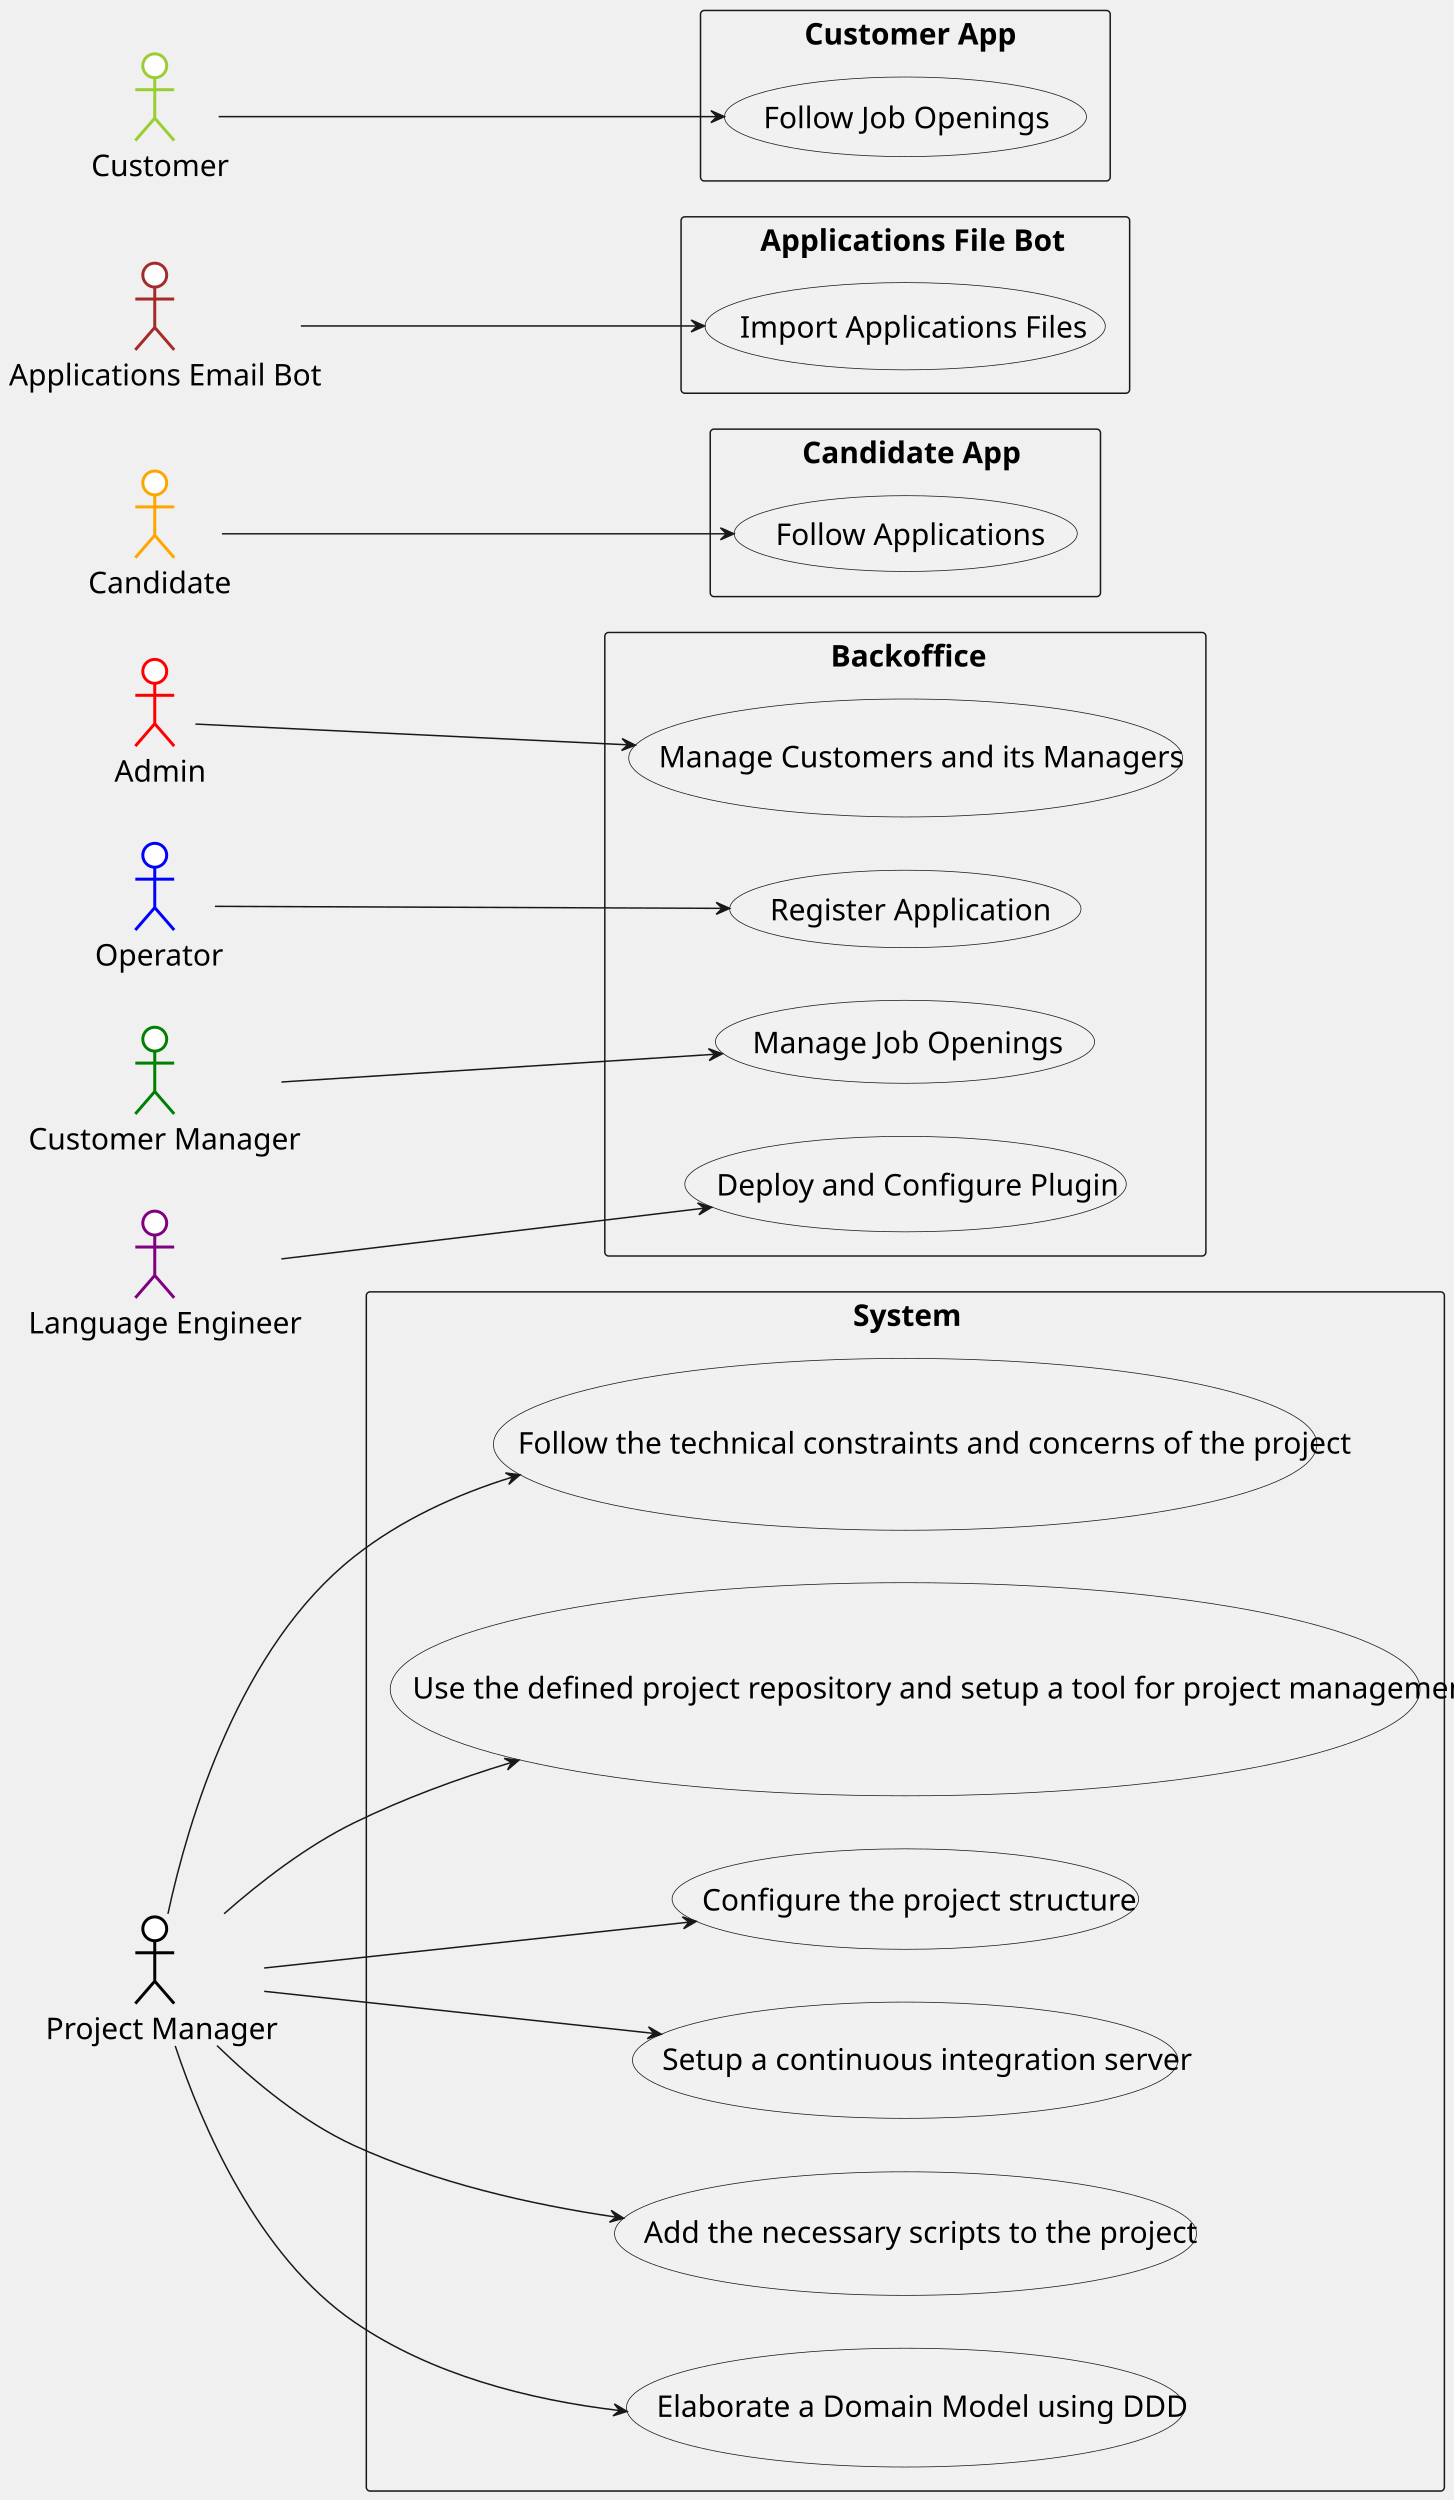
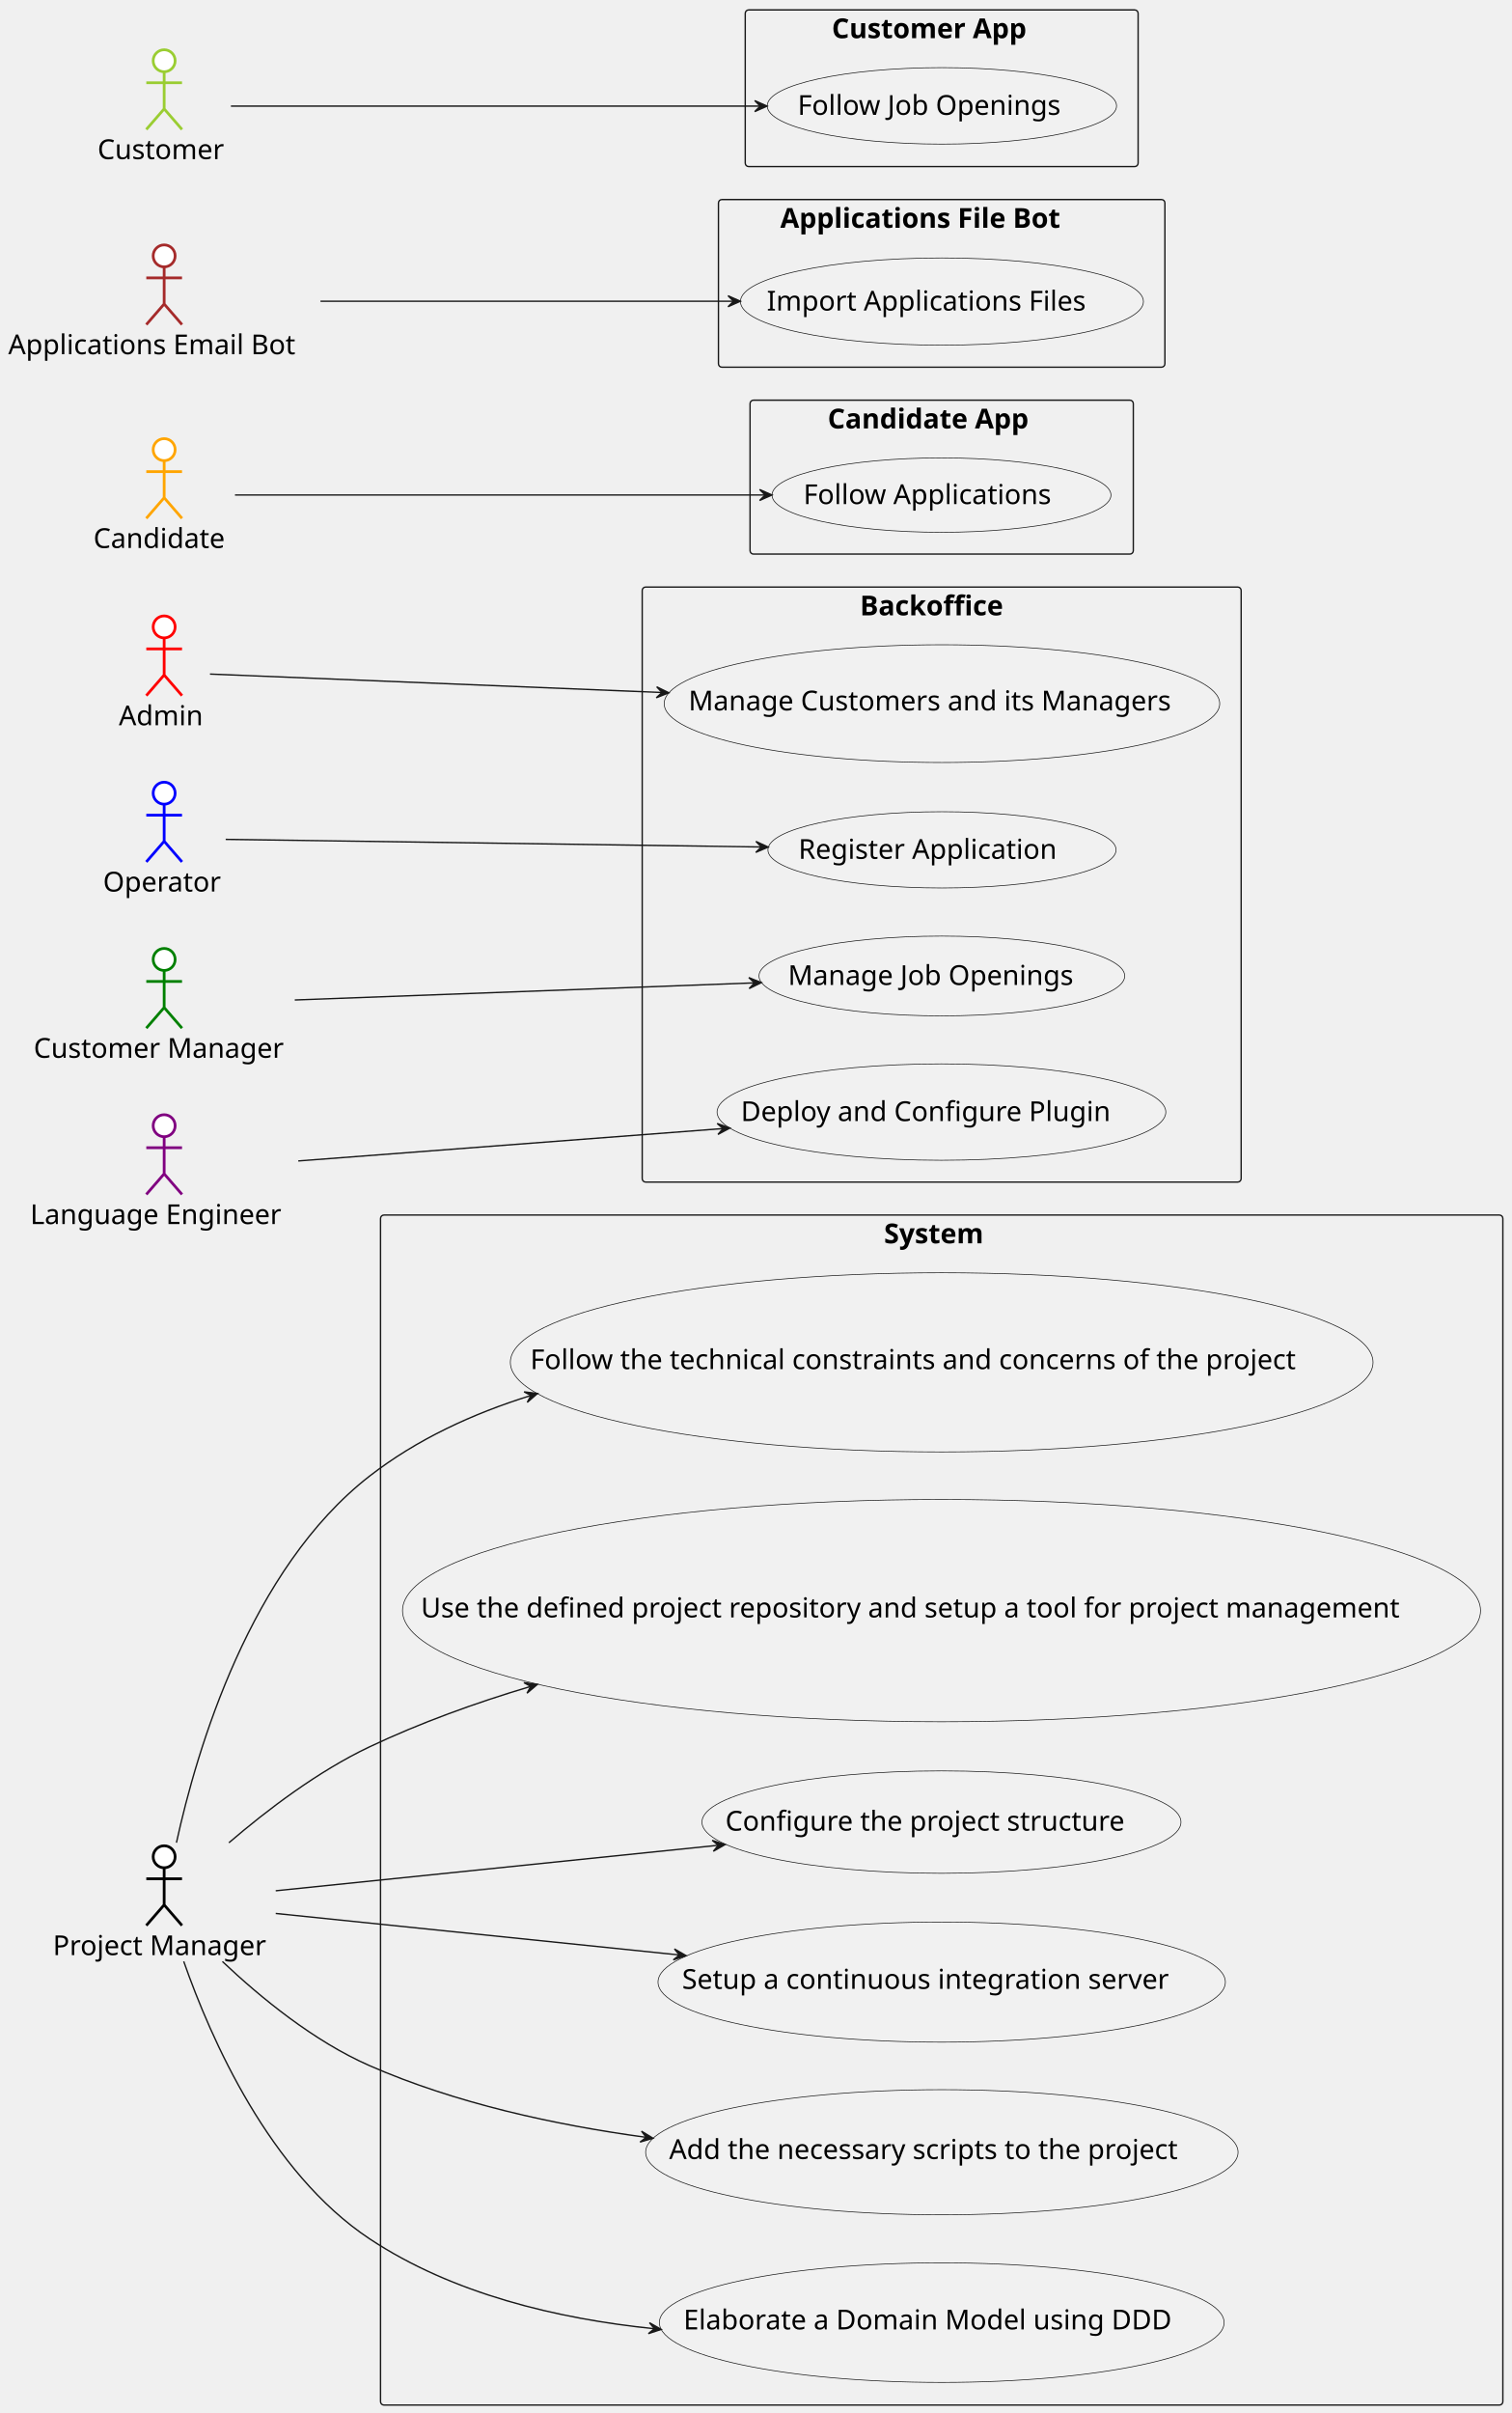
- <svg xmlns="http://www.w3.org/2000/svg" contentStyleType="text/css" height="1672px" preserveAspectRatio="none" style="width:972px;height:1672px;background:#FFFFFF;" version="1.1" viewBox="0 0 972 1672" width="972px" zoomAndPan="magnify">
+ <svg xmlns="http://www.w3.org/2000/svg" contentStyleType="text/css" height="1756px" preserveAspectRatio="none" style="width:1100px;height:1756px;background:#FFFFFF;" version="1.1" viewBox="0 0 1100 1756" width="1100px" zoomAndPan="magnify">
  <defs />
  <g>
    <g id="cluster_System">
-       <rect fill="none" height="802" rx="2.5" ry="2.5" style="stroke:#181818;stroke-width:1.0;" width="721" x="245" y="864" />
-       <text fill="#000000" font-family="sans-serif" font-size="20" font-weight="bold" lengthAdjust="spacing" textLength="70" x="570.5" y="886.762">System</text>
+       <rect fill="none" height="866" rx="2.5" ry="2.5" style="stroke:#181818;stroke-width:1.0;" width="817" x="277" y="884.217" />
+       <text fill="#000000" font-family="sans-serif" font-size="20" font-weight="bold" lengthAdjust="spacing" textLength="84" x="643.5" y="904.781">System</text>
    </g>
    <g id="cluster_Backoffice">
-       <rect fill="none" height="417" rx="2.5" ry="2.5" style="stroke:#181818;stroke-width:1.0;" width="402" x="404.5" y="423" />
-       <text fill="#000000" font-family="sans-serif" font-size="20" font-weight="bold" lengthAdjust="spacing" textLength="100" x="555.5" y="445.762">Backoffice</text>
+       <rect fill="none" height="433" rx="2.5" ry="2.5" style="stroke:#181818;stroke-width:1.0;" width="436" x="467.5" y="427.217" />
+       <text fill="#000000" font-family="sans-serif" font-size="20" font-weight="bold" lengthAdjust="spacing" textLength="119" x="626" y="447.781">Backoffice</text>
    </g>
    <g id="cluster_Candidate App">
-       <rect fill="none" height="112" rx="2.5" ry="2.5" style="stroke:#181818;stroke-width:1.0;" width="261" x="475" y="287" />
-       <text fill="#000000" font-family="sans-serif" font-size="20" font-weight="bold" lengthAdjust="spacing" textLength="138" x="536.5" y="309.762">Candidate App</text>
+       <rect fill="none" height="112" rx="2.5" ry="2.5" style="stroke:#181818;stroke-width:1.0;" width="279" x="546" y="291.217" />
+       <text fill="#000000" font-family="sans-serif" font-size="20" font-weight="bold" lengthAdjust="spacing" textLength="166" x="602.5" y="311.781">Candidate App</text>
    </g>
    <g id="cluster_Applications File Bot">
-       <rect fill="none" height="118" rx="2.5" ry="2.5" style="stroke:#181818;stroke-width:1.0;" width="300" x="455.5" y="145" />
-       <text fill="#000000" font-family="sans-serif" font-size="20" font-weight="bold" lengthAdjust="spacing" textLength="194" x="508.5" y="167.762">Applications File Bot</text>
+       <rect fill="none" height="122" rx="2.5" ry="2.5" style="stroke:#181818;stroke-width:1.0;" width="325" x="523" y="145.217" />
+       <text fill="#000000" font-family="sans-serif" font-size="20" font-weight="bold" lengthAdjust="spacing" textLength="235" x="568" y="165.781">Applications File Bot</text>
    </g>
    <g id="cluster_Customer App">
-       <rect fill="none" height="114" rx="2.5" ry="2.5" style="stroke:#181818;stroke-width:1.0;" width="274" x="468.5" y="7" />
-       <text fill="#000000" font-family="sans-serif" font-size="20" font-weight="bold" lengthAdjust="spacing" textLength="135" x="538" y="29.762">Customer App</text>
+       <rect fill="none" height="114" rx="2.5" ry="2.5" style="stroke:#181818;stroke-width:1.0;" width="286" x="542.5" y="7.217" />
+       <text fill="#000000" font-family="sans-serif" font-size="20" font-weight="bold" lengthAdjust="spacing" textLength="160" x="605.5" y="27.781">Customer App</text>
    </g>
    <g id="elem_G001">
-       <ellipse cx="605.361" cy="965.972" fill="#F1F1F1" rx="275.361" ry="57.472" style="stroke:#181818;stroke-width:0.5;" />
-       <text fill="#000000" font-family="sans-serif" font-size="20" lengthAdjust="spacing" textLength="518" x="346.361" y="972.156">Follow the technical constraints and concerns of the project</text>
+       <ellipse cx="685.495" cy="991.416" fill="#F1F1F1" rx="313.995" ry="65.199" style="stroke:#181818;stroke-width:0.5;" />
+       <text fill="#000000" font-family="sans-serif" font-size="20" lengthAdjust="spacing" textLength="599" x="385.995" y="996.34">Follow the technical constraints and concerns of the project</text>
    </g>
    <g id="elem_G002">
-       <ellipse cx="605.344" cy="1129.769" fill="#F1F1F1" rx="344.344" ry="71.269" style="stroke:#181818;stroke-width:0.5;" />
-       <text fill="#000000" font-family="sans-serif" font-size="20" lengthAdjust="spacing" textLength="659" x="275.844" y="1135.952">Use the defined project repository and setup a tool for project management</text>
+       <ellipse cx="685.375" cy="1172.092" fill="#F1F1F1" rx="392.375" ry="80.875" style="stroke:#181818;stroke-width:0.5;" />
+       <text fill="#000000" font-family="sans-serif" font-size="20" lengthAdjust="spacing" textLength="758" x="306.375" y="1177.016">Use the defined project repository and setup a tool for project management</text>
    </g>
    <g id="elem_G003">
-       <ellipse cx="605.516" cy="1270.103" fill="#F1F1F1" rx="156.016" ry="33.603" style="stroke:#181818;stroke-width:0.5;" />
-       <text fill="#000000" font-family="sans-serif" font-size="20" lengthAdjust="spacing" textLength="266" x="469.516" y="1277.734">Configure the project structure</text>
+       <ellipse cx="685.334" cy="1325.984" fill="#F1F1F1" rx="174.334" ry="37.267" style="stroke:#181818;stroke-width:0.5;" />
+       <text fill="#000000" font-family="sans-serif" font-size="20" lengthAdjust="spacing" textLength="310" x="528.008" y="1332.195">Configure the project structure</text>
    </g>
    <g id="elem_G004">
-       <ellipse cx="605.393" cy="1377.879" fill="#F1F1F1" rx="182.393" ry="38.879" style="stroke:#181818;stroke-width:0.5;" />
-       <text fill="#000000" font-family="sans-serif" font-size="20" lengthAdjust="spacing" textLength="324" x="442.835" y="1384.36">Setup a continuous integration server</text>
+       <ellipse cx="685.501" cy="1442.417" fill="#F1F1F1" rx="206.501" ry="43.7" style="stroke:#181818;stroke-width:0.5;" />
+       <text fill="#000000" font-family="sans-serif" font-size="20" lengthAdjust="spacing" textLength="378" x="496.501" y="1447.341">Setup a continuous integration server</text>
    </g>
    <g id="elem_G005">
-       <ellipse cx="605.615" cy="1493.823" fill="#F1F1F1" rx="194.615" ry="41.323" style="stroke:#181818;stroke-width:0.5;" />
-       <text fill="#000000" font-family="sans-serif" font-size="20" lengthAdjust="spacing" textLength="350" x="430.615" y="1500.007">Add the necessary scripts to the project</text>
+       <ellipse cx="685.621" cy="1566.241" fill="#F1F1F1" rx="215.621" ry="45.524" style="stroke:#181818;stroke-width:0.5;" />
+       <text fill="#000000" font-family="sans-serif" font-size="20" lengthAdjust="spacing" textLength="397" x="487.121" y="1571.165">Add the necessary scripts to the project</text>
    </g>
    <g id="elem_G006">
-       <ellipse cx="605.607" cy="1610.221" fill="#F1F1F1" rx="186.607" ry="39.721" style="stroke:#181818;stroke-width:0.5;" />
-       <text fill="#000000" font-family="sans-serif" font-size="20" lengthAdjust="spacing" textLength="333" x="439.107" y="1616.405">Elaborate a Domain Model using DDD</text>
+       <ellipse cx="685.543" cy="1690.225" fill="#F1F1F1" rx="205.543" ry="43.509" style="stroke:#181818;stroke-width:0.5;" />
+       <text fill="#000000" font-family="sans-serif" font-size="20" lengthAdjust="spacing" textLength="376" x="497.543" y="1695.149">Elaborate a Domain Model using DDD</text>
    </g>
    <g id="elem_UC1">
-       <ellipse cx="605.699" cy="506.94" fill="#F1F1F1" rx="185.199" ry="39.44" style="stroke:#181818;stroke-width:0.5;" />
-       <text fill="#000000" font-family="sans-serif" font-size="20" lengthAdjust="spacing" textLength="330" x="440.546" y="513.206">Manage Customers and its Managers</text>
+       <ellipse cx="685.693" cy="512.055" fill="#F1F1F1" rx="202.193" ry="42.839" style="stroke:#181818;stroke-width:0.5;" />
+       <text fill="#000000" font-family="sans-serif" font-size="20" lengthAdjust="spacing" textLength="369" x="501.193" y="516.979">Manage Customers and its Managers</text>
    </g>
    <g id="elem_UC2">
-       <ellipse cx="605.638" cy="791.928" fill="#F1F1F1" rx="147.638" ry="31.927" style="stroke:#181818;stroke-width:0.5;" />
-       <text fill="#000000" font-family="sans-serif" font-size="20" lengthAdjust="spacing" textLength="247" x="479.138" y="799.558">Deploy and Configure Plugin</text>
+       <ellipse cx="685.326" cy="809.282" fill="#F1F1F1" rx="163.326" ry="35.065" style="stroke:#181818;stroke-width:0.5;" />
+       <text fill="#000000" font-family="sans-serif" font-size="20" lengthAdjust="spacing" textLength="286" x="539.326" y="815.814">Deploy and Configure Plugin</text>
    </g>
    <g id="elem_UC3">
-       <ellipse cx="605.49" cy="607.898" fill="#F1F1F1" rx="117.49" ry="25.898" style="stroke:#181818;stroke-width:0.5;" />
-       <text fill="#000000" font-family="sans-serif" font-size="20" lengthAdjust="spacing" textLength="175" x="514.99" y="615.529">Register Application</text>
+       <ellipse cx="685.728" cy="618.462" fill="#F1F1F1" rx="126.728" ry="27.746" style="stroke:#181818;stroke-width:0.5;" />
+       <text fill="#000000" font-family="sans-serif" font-size="20" lengthAdjust="spacing" textLength="203" x="581.228" y="624.995">Register Application</text>
    </g>
    <g id="elem_UC4">
-       <ellipse cx="605.281" cy="696.756" fill="#F1F1F1" rx="126.781" ry="27.756" style="stroke:#181818;stroke-width:0.5;" />
-       <text fill="#000000" font-family="sans-serif" font-size="20" lengthAdjust="spacing" textLength="198" x="503.281" y="704.387">Manage Job Openings</text>
+       <ellipse cx="685.625" cy="710.242" fill="#F1F1F1" rx="133.125" ry="29.025" style="stroke:#181818;stroke-width:0.5;" />
+       <text fill="#000000" font-family="sans-serif" font-size="20" lengthAdjust="spacing" textLength="218" x="573.625" y="716.774">Manage Job Openings</text>
    </g>
    <g id="elem_UC5">
-       <ellipse cx="605.744" cy="356.849" fill="#F1F1F1" rx="114.744" ry="25.349" style="stroke:#181818;stroke-width:0.5;" />
-       <text fill="#000000" font-family="sans-serif" font-size="20" lengthAdjust="spacing" textLength="168" x="518.744" y="364.48">Follow Applications</text>
+       <ellipse cx="685.369" cy="360.291" fill="#F1F1F1" rx="123.369" ry="27.074" style="stroke:#181818;stroke-width:0.5;" />
+       <text fill="#000000" font-family="sans-serif" font-size="20" lengthAdjust="spacing" textLength="195" x="584.869" y="366.823">Follow Applications</text>
    </g>
    <g id="elem_UC6">
-       <ellipse cx="605.374" cy="218.175" fill="#F1F1F1" rx="133.874" ry="29.175" style="stroke:#181818;stroke-width:0.5;" />
-       <text fill="#000000" font-family="sans-serif" font-size="20" lengthAdjust="spacing" textLength="215" x="494.874" y="225.806">Import Applications Files</text>
+       <ellipse cx="685.683" cy="219.453" fill="#F1F1F1" rx="146.683" ry="31.736" style="stroke:#181818;stroke-width:0.5;" />
+       <text fill="#000000" font-family="sans-serif" font-size="20" lengthAdjust="spacing" textLength="249" x="558.183" y="225.986">Import Applications Files</text>
    </g>
    <g id="elem_UC7">
-       <ellipse cx="605.58" cy="78.116" fill="#F1F1F1" rx="121.08" ry="26.616" style="stroke:#181818;stroke-width:0.5;" />
-       <text fill="#000000" font-family="sans-serif" font-size="20" lengthAdjust="spacing" textLength="184" x="510.58" y="85.747">Follow Job Openings</text>
+       <ellipse cx="685.651" cy="77.047" fill="#F1F1F1" rx="127.151" ry="27.83" style="stroke:#181818;stroke-width:0.5;" />
+       <text fill="#000000" font-family="sans-serif" font-size="20" lengthAdjust="spacing" textLength="204" x="580.651" y="83.579">Follow Job Openings</text>
    </g>
    <g id="elem_PM">
-       <ellipse cx="103.5" cy="1290" fill="#FFFFFF" rx="8" ry="8" style="stroke:#000000;stroke-width:2.0;" />
-       <path d="M103.5,1298 L103.5,1325 M90.5,1306 L116.5,1306 M103.5,1325 L90.5,1340 M103.5,1325 L116.5,1340 " fill="none" style="stroke:#000000;stroke-width:2.0;" />
-       <text fill="#000000" font-family="sans-serif" font-size="20" lengthAdjust="spacing" textLength="146" x="30.5" y="1363.762">Project Manager</text>
+       <ellipse cx="119.5" cy="1351.217" fill="#FFFFFF" rx="8" ry="8" style="stroke:#000000;stroke-width:2.0;" />
+       <path d="M119.5,1359.217 L119.5,1386.217 M106.5,1367.217 L132.5,1367.217 M119.5,1386.217 L106.5,1401.217 M119.5,1386.217 L132.5,1401.217 " fill="none" style="stroke:#000000;stroke-width:2.0;" />
+       <text fill="#000000" font-family="sans-serif" font-size="20" lengthAdjust="spacing" textLength="162" x="38.5" y="1422.781">Project Manager</text>
    </g>
    <g id="elem_AD">
-       <ellipse cx="103.5" cy="449" fill="#FFFFFF" rx="8" ry="8" style="stroke:#FF0000;stroke-width:2.0;" />
-       <path d="M103.5,457 L103.5,484 M90.5,465 L116.5,465 M103.5,484 L90.5,499 M103.5,484 L116.5,499 " fill="none" style="stroke:#FF0000;stroke-width:2.0;" />
-       <text fill="#000000" font-family="sans-serif" font-size="20" lengthAdjust="spacing" textLength="54" x="76.5" y="522.762">Admin</text>
+       <ellipse cx="119.5" cy="456.217" fill="#FFFFFF" rx="8" ry="8" style="stroke:#FF0000;stroke-width:2.0;" />
+       <path d="M119.5,464.217 L119.5,491.217 M106.5,472.217 L132.5,472.217 M119.5,491.217 L106.5,506.217 M119.5,491.217 L132.5,506.217 " fill="none" style="stroke:#FF0000;stroke-width:2.0;" />
+       <text fill="#000000" font-family="sans-serif" font-size="20" lengthAdjust="spacing" textLength="66" x="86.5" y="527.781">Admin</text>
    </g>
    <g id="elem_OP">
-       <ellipse cx="103.5" cy="572" fill="#FFFFFF" rx="8" ry="8" style="stroke:#0000FF;stroke-width:2.0;" />
-       <path d="M103.5,580 L103.5,607 M90.5,588 L116.5,588 M103.5,607 L90.5,622 M103.5,607 L116.5,622 " fill="none" style="stroke:#0000FF;stroke-width:2.0;" />
-       <text fill="#000000" font-family="sans-serif" font-size="20" lengthAdjust="spacing" textLength="80" x="63.5" y="645.762">Operator</text>
+       <ellipse cx="119.5" cy="577.217" fill="#FFFFFF" rx="8" ry="8" style="stroke:#0000FF;stroke-width:2.0;" />
+       <path d="M119.5,585.217 L119.5,612.217 M106.5,593.217 L132.5,593.217 M119.5,612.217 L106.5,627.217 M119.5,612.217 L132.5,627.217 " fill="none" style="stroke:#0000FF;stroke-width:2.0;" />
+       <text fill="#000000" font-family="sans-serif" font-size="20" lengthAdjust="spacing" textLength="89" x="75" y="648.781">Operator</text>
    </g>
    <g id="elem_CM">
-       <ellipse cx="103.5" cy="695" fill="#FFFFFF" rx="8" ry="8" style="stroke:#008000;stroke-width:2.0;" />
-       <path d="M103.5,703 L103.5,730 M90.5,711 L116.5,711 M103.5,730 L90.5,745 M103.5,730 L116.5,745 " fill="none" style="stroke:#008000;stroke-width:2.0;" />
-       <text fill="#000000" font-family="sans-serif" font-size="20" lengthAdjust="spacing" textLength="169" x="19" y="768.762">Customer Manager</text>
+       <ellipse cx="119.5" cy="698.217" fill="#FFFFFF" rx="8" ry="8" style="stroke:#008000;stroke-width:2.0;" />
+       <path d="M119.5,706.217 L119.5,733.217 M106.5,714.217 L132.5,714.217 M119.5,733.217 L106.5,748.217 M119.5,733.217 L132.5,748.217 " fill="none" style="stroke:#008000;stroke-width:2.0;" />
+       <text fill="#000000" font-family="sans-serif" font-size="20" lengthAdjust="spacing" textLength="190" x="24.5" y="769.781">Customer Manager</text>
    </g>
    <g id="elem_LE">
-       <ellipse cx="103.5" cy="818" fill="#FFFFFF" rx="8" ry="8" style="stroke:#800080;stroke-width:2.0;" />
-       <path d="M103.5,826 L103.5,853 M90.5,834 L116.5,834 M103.5,853 L90.5,868 M103.5,853 L116.5,868 " fill="none" style="stroke:#800080;stroke-width:2.0;" />
-       <text fill="#000000" font-family="sans-serif" font-size="20" lengthAdjust="spacing" textLength="169" x="19" y="891.762">Language Engineer</text>
+       <ellipse cx="119.5" cy="819.217" fill="#FFFFFF" rx="8" ry="8" style="stroke:#800080;stroke-width:2.0;" />
+       <path d="M119.5,827.217 L119.5,854.217 M106.5,835.217 L132.5,835.217 M119.5,854.217 L106.5,869.217 M119.5,854.217 L132.5,869.217 " fill="none" style="stroke:#800080;stroke-width:2.0;" />
+       <text fill="#000000" font-family="sans-serif" font-size="20" lengthAdjust="spacing" textLength="195" x="22" y="890.781">Language Engineer</text>
    </g>
    <g id="elem_CA">
-       <ellipse cx="103.5" cy="323" fill="#FFFFFF" rx="8" ry="8" style="stroke:#FFA500;stroke-width:2.0;" />
-       <path d="M103.5,331 L103.5,358 M90.5,339 L116.5,339 M103.5,358 L90.5,373 M103.5,358 L116.5,373 " fill="none" style="stroke:#FFA500;stroke-width:2.0;" />
-       <text fill="#000000" font-family="sans-serif" font-size="20" lengthAdjust="spacing" textLength="89" x="59" y="396.762">Candidate</text>
+       <ellipse cx="119.5" cy="327.217" fill="#FFFFFF" rx="8" ry="8" style="stroke:#FFA500;stroke-width:2.0;" />
+       <path d="M119.5,335.217 L119.5,362.217 M106.5,343.217 L132.5,343.217 M119.5,362.217 L106.5,377.217 M119.5,362.217 L132.5,377.217 " fill="none" style="stroke:#FFA500;stroke-width:2.0;" />
+       <text fill="#000000" font-family="sans-serif" font-size="20" lengthAdjust="spacing" textLength="103" x="68" y="398.781">Candidate</text>
    </g>
    <g id="elem_EB">
-       <ellipse cx="103.5" cy="184" fill="#FFFFFF" rx="8" ry="8" style="stroke:#A52A2A;stroke-width:2.0;" />
-       <path d="M103.5,192 L103.5,219 M90.5,200 L116.5,200 M103.5,219 L90.5,234 M103.5,219 L116.5,234 " fill="none" style="stroke:#A52A2A;stroke-width:2.0;" />
-       <text fill="#000000" font-family="sans-serif" font-size="20" lengthAdjust="spacing" textLength="195" x="6" y="257.762">Applications Email Bot</text>
+       <ellipse cx="119.5" cy="186.217" fill="#FFFFFF" rx="8" ry="8" style="stroke:#A52A2A;stroke-width:2.0;" />
+       <path d="M119.5,194.217 L119.5,221.217 M106.5,202.217 L132.5,202.217 M119.5,221.217 L106.5,236.217 M119.5,221.217 L132.5,236.217 " fill="none" style="stroke:#A52A2A;stroke-width:2.0;" />
+       <text fill="#000000" font-family="sans-serif" font-size="20" lengthAdjust="spacing" textLength="227" x="6" y="257.781">Applications Email Bot</text>
    </g>
    <g id="elem_CU">
-       <ellipse cx="103.5" cy="44" fill="#FFFFFF" rx="8" ry="8" style="stroke:#9ACD32;stroke-width:2.0;" />
-       <path d="M103.5,52 L103.5,79 M90.5,60 L116.5,60 M103.5,79 L90.5,94 M103.5,79 L116.5,94 " fill="none" style="stroke:#9ACD32;stroke-width:2.0;" />
-       <text fill="#000000" font-family="sans-serif" font-size="20" lengthAdjust="spacing" textLength="85" x="61" y="117.762">Customer</text>
+       <ellipse cx="119.5" cy="44.217" fill="#FFFFFF" rx="8" ry="8" style="stroke:#9ACD32;stroke-width:2.0;" />
+       <path d="M119.5,52.217 L119.5,79.217 M106.5,60.217 L132.5,60.217 M119.5,79.217 L106.5,94.217 M119.5,79.217 L132.5,94.217 " fill="none" style="stroke:#9ACD32;stroke-width:2.0;" />
+       <text fill="#000000" font-family="sans-serif" font-size="20" lengthAdjust="spacing" textLength="97" x="71" y="115.781">Customer</text>
    </g>
    <g id="link_PM_G001">
-       <path d="M112.32,1279.96 C125.94,1216.78 160.28,1101.42 237,1041 C267.84,1016.71 304.54,999.7 342.63,987.89 " fill="none" id="PM-to-G001" style="stroke:#181818;stroke-width:1.0;" />
-       <polygon fill="#181818" points="347.77,986.33,337.998,985.098,342.983,987.773,340.308,992.758,347.77,986.33" style="stroke:#181818;stroke-width:1.0;" />
+       <path d="M128.44,1340.987 C143.3,1272.977 182.06,1141.777 269,1074.217 C303.4,1047.487 344.11,1028.687 386.38,1015.567 " fill="none" id="PM-to-G001" style="stroke:#181818;stroke-width:1.0;" />
+       <polygon fill="#181818" points="391.28,1014.077,381.505,1012.872,386.497,1015.533,383.835,1020.525,391.28,1014.077" style="stroke:#181818;stroke-width:1.0;" />
    </g>
    <g id="link_PM_G002">
-       <path d="M149.85,1279.92 C173.99,1258.68 205.21,1234.51 237,1219 C269.89,1202.95 305.88,1189.68 342.07,1178.72 " fill="none" id="PM-to-G002" style="stroke:#181818;stroke-width:1.0;" />
-       <polygon fill="#181818" points="346.94,1177.26,337.168,1176.028,342.153,1178.703,339.478,1183.688,346.94,1177.26" style="stroke:#181818;stroke-width:1.0;" />
+       <path d="M166.64,1341.027 C194.4,1317.207 231.52,1288.957 269,1271.217 C305.79,1253.797 345.91,1239.297 386.23,1227.267 " fill="none" id="PM-to-G002" style="stroke:#181818;stroke-width:1.0;" />
+       <polygon fill="#181818" points="391.15,1225.807,381.386,1224.514,386.354,1227.22,383.647,1232.187,391.15,1225.807" style="stroke:#181818;stroke-width:1.0;" />
    </g>
    <g id="link_PM_G003">
-       <path d="M176.67,1316.21 C250.59,1308.22 367.52,1295.59 460.46,1285.56 " fill="none" id="PM-to-G003" style="stroke:#181818;stroke-width:1.0;" />
-       <polygon fill="#181818" points="465.71,1284.99,456.329,1281.991,460.74,1285.533,457.197,1289.943,465.71,1284.99" style="stroke:#181818;stroke-width:1.0;" />
+       <path d="M200.71,1375.967 C284.23,1367.377 417.35,1353.687 522.83,1342.847 " fill="none" id="PM-to-G003" style="stroke:#181818;stroke-width:1.0;" />
+       <polygon fill="#181818" points="527.83,1342.327,518.466,1339.274,522.856,1342.841,519.289,1347.232,527.83,1342.327" style="stroke:#181818;stroke-width:1.0;" />
    </g>
    <g id="link_PM_G004">
-       <path d="M176.67,1331.79 C244.55,1339.13 348.7,1350.37 437.24,1359.94 " fill="none" id="PM-to-G004" style="stroke:#181818;stroke-width:1.0;" />
-       <polygon fill="#181818" points="442.25,1360.48,433.723,1355.551,437.278,1359.951,432.877,1363.506,442.25,1360.48" style="stroke:#181818;stroke-width:1.0;" />
+       <path d="M200.71,1392.467 C276.9,1400.297 394.35,1412.377 494.45,1422.677 " fill="none" id="PM-to-G004" style="stroke:#181818;stroke-width:1.0;" />
+       <polygon fill="#181818" points="499.51,1423.197,490.968,1418.294,494.536,1422.684,490.147,1426.252,499.51,1423.197" style="stroke:#181818;stroke-width:1.0;" />
    </g>
    <g id="link_PM_G005">
-       <path d="M145.12,1368.09 C169.45,1391.73 202.33,1419.17 237,1435 C291.07,1459.68 353.72,1474.24 411.81,1482.77 " fill="none" id="PM-to-G005" style="stroke:#181818;stroke-width:1.0;" />
-       <polygon fill="#181818" points="417.06,1483.53,408.723,1478.287,412.111,1482.817,407.582,1486.206,417.06,1483.53" style="stroke:#181818;stroke-width:1.0;" />
+       <path d="M161.91,1427.427 C189.67,1453.677 228.45,1485.447 269,1503.217 C331.44,1530.577 403.66,1546.357 470.19,1555.367 " fill="none" id="PM-to-G005" style="stroke:#181818;stroke-width:1.0;" />
+       <polygon fill="#181818" points="475.38,1556.057,466.984,1550.909,470.423,1555.4,465.932,1558.839,475.38,1556.057" style="stroke:#181818;stroke-width:1.0;" />
    </g>
    <g id="link_PM_G006">
-       <path d="M117.18,1368.3 C134.83,1421.37 172.18,1508.65 237,1553 C288.44,1588.2 353.34,1604.95 414.24,1612.17 " fill="none" id="PM-to-G006" style="stroke:#181818;stroke-width:1.0;" />
-       <polygon fill="#181818" points="419.37,1612.76,410.886,1607.758,414.403,1612.189,409.972,1615.706,419.37,1612.76" style="stroke:#181818;stroke-width:1.0;" />
+       <path d="M133.74,1427.347 C153.47,1483.717 196.26,1580.957 269,1629.217 C329.44,1669.317 405.66,1687.467 476.26,1694.667 " fill="none" id="PM-to-G006" style="stroke:#181818;stroke-width:1.0;" />
+       <polygon fill="#181818" points="481.33,1695.167,472.776,1690.286,476.355,1694.666,471.975,1698.246,481.33,1695.167" style="stroke:#181818;stroke-width:1.0;" />
    </g>
    <g id="link_AD_UC1">
-       <path d="M130.68,484.26 C184.33,486.83 310.89,492.91 419.72,498.13 " fill="none" id="AD-to-UC1" style="stroke:#181818;stroke-width:1.0;" />
-       <polygon fill="#181818" points="424.89,498.38,416.095,493.948,419.896,498.137,415.707,501.939,424.89,498.38" style="stroke:#181818;stroke-width:1.0;" />
+       <path d="M152.85,490.537 C215.88,493.107 359.66,498.967 481.82,503.947 " fill="none" id="AD-to-UC1" style="stroke:#181818;stroke-width:1.0;" />
+       <polygon fill="#181818" points="486.89,504.157,478.057,499.8,481.894,503.957,477.737,507.794,486.89,504.157" style="stroke:#181818;stroke-width:1.0;" />
    </g>
    <g id="link_LE_UC2">
-       <path d="M188.19,841.96 C265.27,832.71 380.95,818.83 470.82,808.04 " fill="none" id="LE-to-UC2" style="stroke:#181818;stroke-width:1.0;" />
-       <polygon fill="#181818" points="475.89,807.43,466.484,804.51,470.924,808.015,467.42,812.456,475.89,807.43" style="stroke:#181818;stroke-width:1.0;" />
+       <path d="M217.13,844.847 C301.95,838.387 426.94,828.857 526.32,821.277 " fill="none" id="LE-to-UC2" style="stroke:#181818;stroke-width:1.0;" />
+       <polygon fill="#181818" points="531.33,820.897,522.058,817.577,526.344,821.268,522.652,825.554,531.33,820.897" style="stroke:#181818;stroke-width:1.0;" />
    </g>
    <g id="link_OP_UC3">
-       <path d="M143.73,606.16 C215.86,606.45 372.22,607.07 482.74,607.51 " fill="none" id="OP-to-UC3" style="stroke:#181818;stroke-width:1.0;" />
-       <polygon fill="#181818" points="487.97,607.53,478.981,603.504,482.97,607.516,478.959,611.504,487.97,607.53" style="stroke:#181818;stroke-width:1.0;" />
+       <path d="M164.29,610.837 C246.93,612.007 428.84,614.587 554.05,616.367 " fill="none" id="OP-to-UC3" style="stroke:#181818;stroke-width:1.0;" />
+       <polygon fill="#181818" points="559.22,616.437,550.278,612.309,554.221,616.365,550.164,620.308,559.22,616.437" style="stroke:#181818;stroke-width:1.0;" />
    </g>
    <g id="link_CM_UC4">
-       <path d="M188.19,723.64 C267.31,718.58 387.12,710.91 477.92,705.1 " fill="none" id="CM-to-UC4" style="stroke:#181818;stroke-width:1.0;" />
-       <polygon fill="#181818" points="483.04,704.77,473.806,701.344,478.05,705.085,474.31,709.328,483.04,704.77" style="stroke:#181818;stroke-width:1.0;" />
+       <path d="M214.58,727.717 C305.97,724.307 445.67,719.107 549.02,715.257 " fill="none" id="CM-to-UC4" style="stroke:#181818;stroke-width:1.0;" />
+       <polygon fill="#181818" points="554.22,715.067,545.078,711.404,549.223,715.252,545.375,719.398,554.22,715.067" style="stroke:#181818;stroke-width:1.0;" />
    </g>
    <g id="link_CA_UC5">
-       <path d="M148.43,357 C223.15,357 377.37,357 485.71,357 " fill="none" id="CA-to-UC5" style="stroke:#181818;stroke-width:1.0;" />
-       <polygon fill="#181818" points="490.84,357,481.84,353,485.84,357,481.84,361,490.84,357" style="stroke:#181818;stroke-width:1.0;" />
+       <path d="M171.05,360.217 C257.19,360.217 434.92,360.217 556.92,360.217 " fill="none" id="CA-to-UC5" style="stroke:#181818;stroke-width:1.0;" />
+       <polygon fill="#181818" points="561.96,360.217,552.96,356.217,556.96,360.217,552.96,364.217,561.96,360.217" style="stroke:#181818;stroke-width:1.0;" />
    </g>
    <g id="link_EB_UC6">
-       <path d="M201.2,218 C276.49,218 382,218 466.21,218 " fill="none" id="EB-to-UC6" style="stroke:#181818;stroke-width:1.0;" />
-       <polygon fill="#181818" points="471.22,218,462.22,214,466.22,218,462.22,222,471.22,218" style="stroke:#181818;stroke-width:1.0;" />
+       <path d="M233.28,219.217 C319.57,219.217 439.42,219.217 533.91,219.217 " fill="none" id="EB-to-UC6" style="stroke:#181818;stroke-width:1.0;" />
+       <polygon fill="#181818" points="538.96,219.217,529.96,215.217,533.96,219.217,529.96,223.217,538.96,219.217" style="stroke:#181818;stroke-width:1.0;" />
    </g>
    <g id="link_CU_UC7">
-       <path d="M146.27,78 C218.7,78 370.29,78 479.3,78 " fill="none" id="CU-to-UC7" style="stroke:#181818;stroke-width:1.0;" />
-       <polygon fill="#181818" points="484.46,78,475.46,74,479.46,78,475.46,82,484.46,78" style="stroke:#181818;stroke-width:1.0;" />
+       <path d="M168.1,77.217 C252.25,77.217 430.02,77.217 553.31,77.217 " fill="none" id="CU-to-UC7" style="stroke:#181818;stroke-width:1.0;" />
+       <polygon fill="#181818" points="558.4,77.217,549.4,73.217,553.4,77.217,549.4,81.217,558.4,77.217" style="stroke:#181818;stroke-width:1.0;" />
    </g>
  </g>
</svg>
